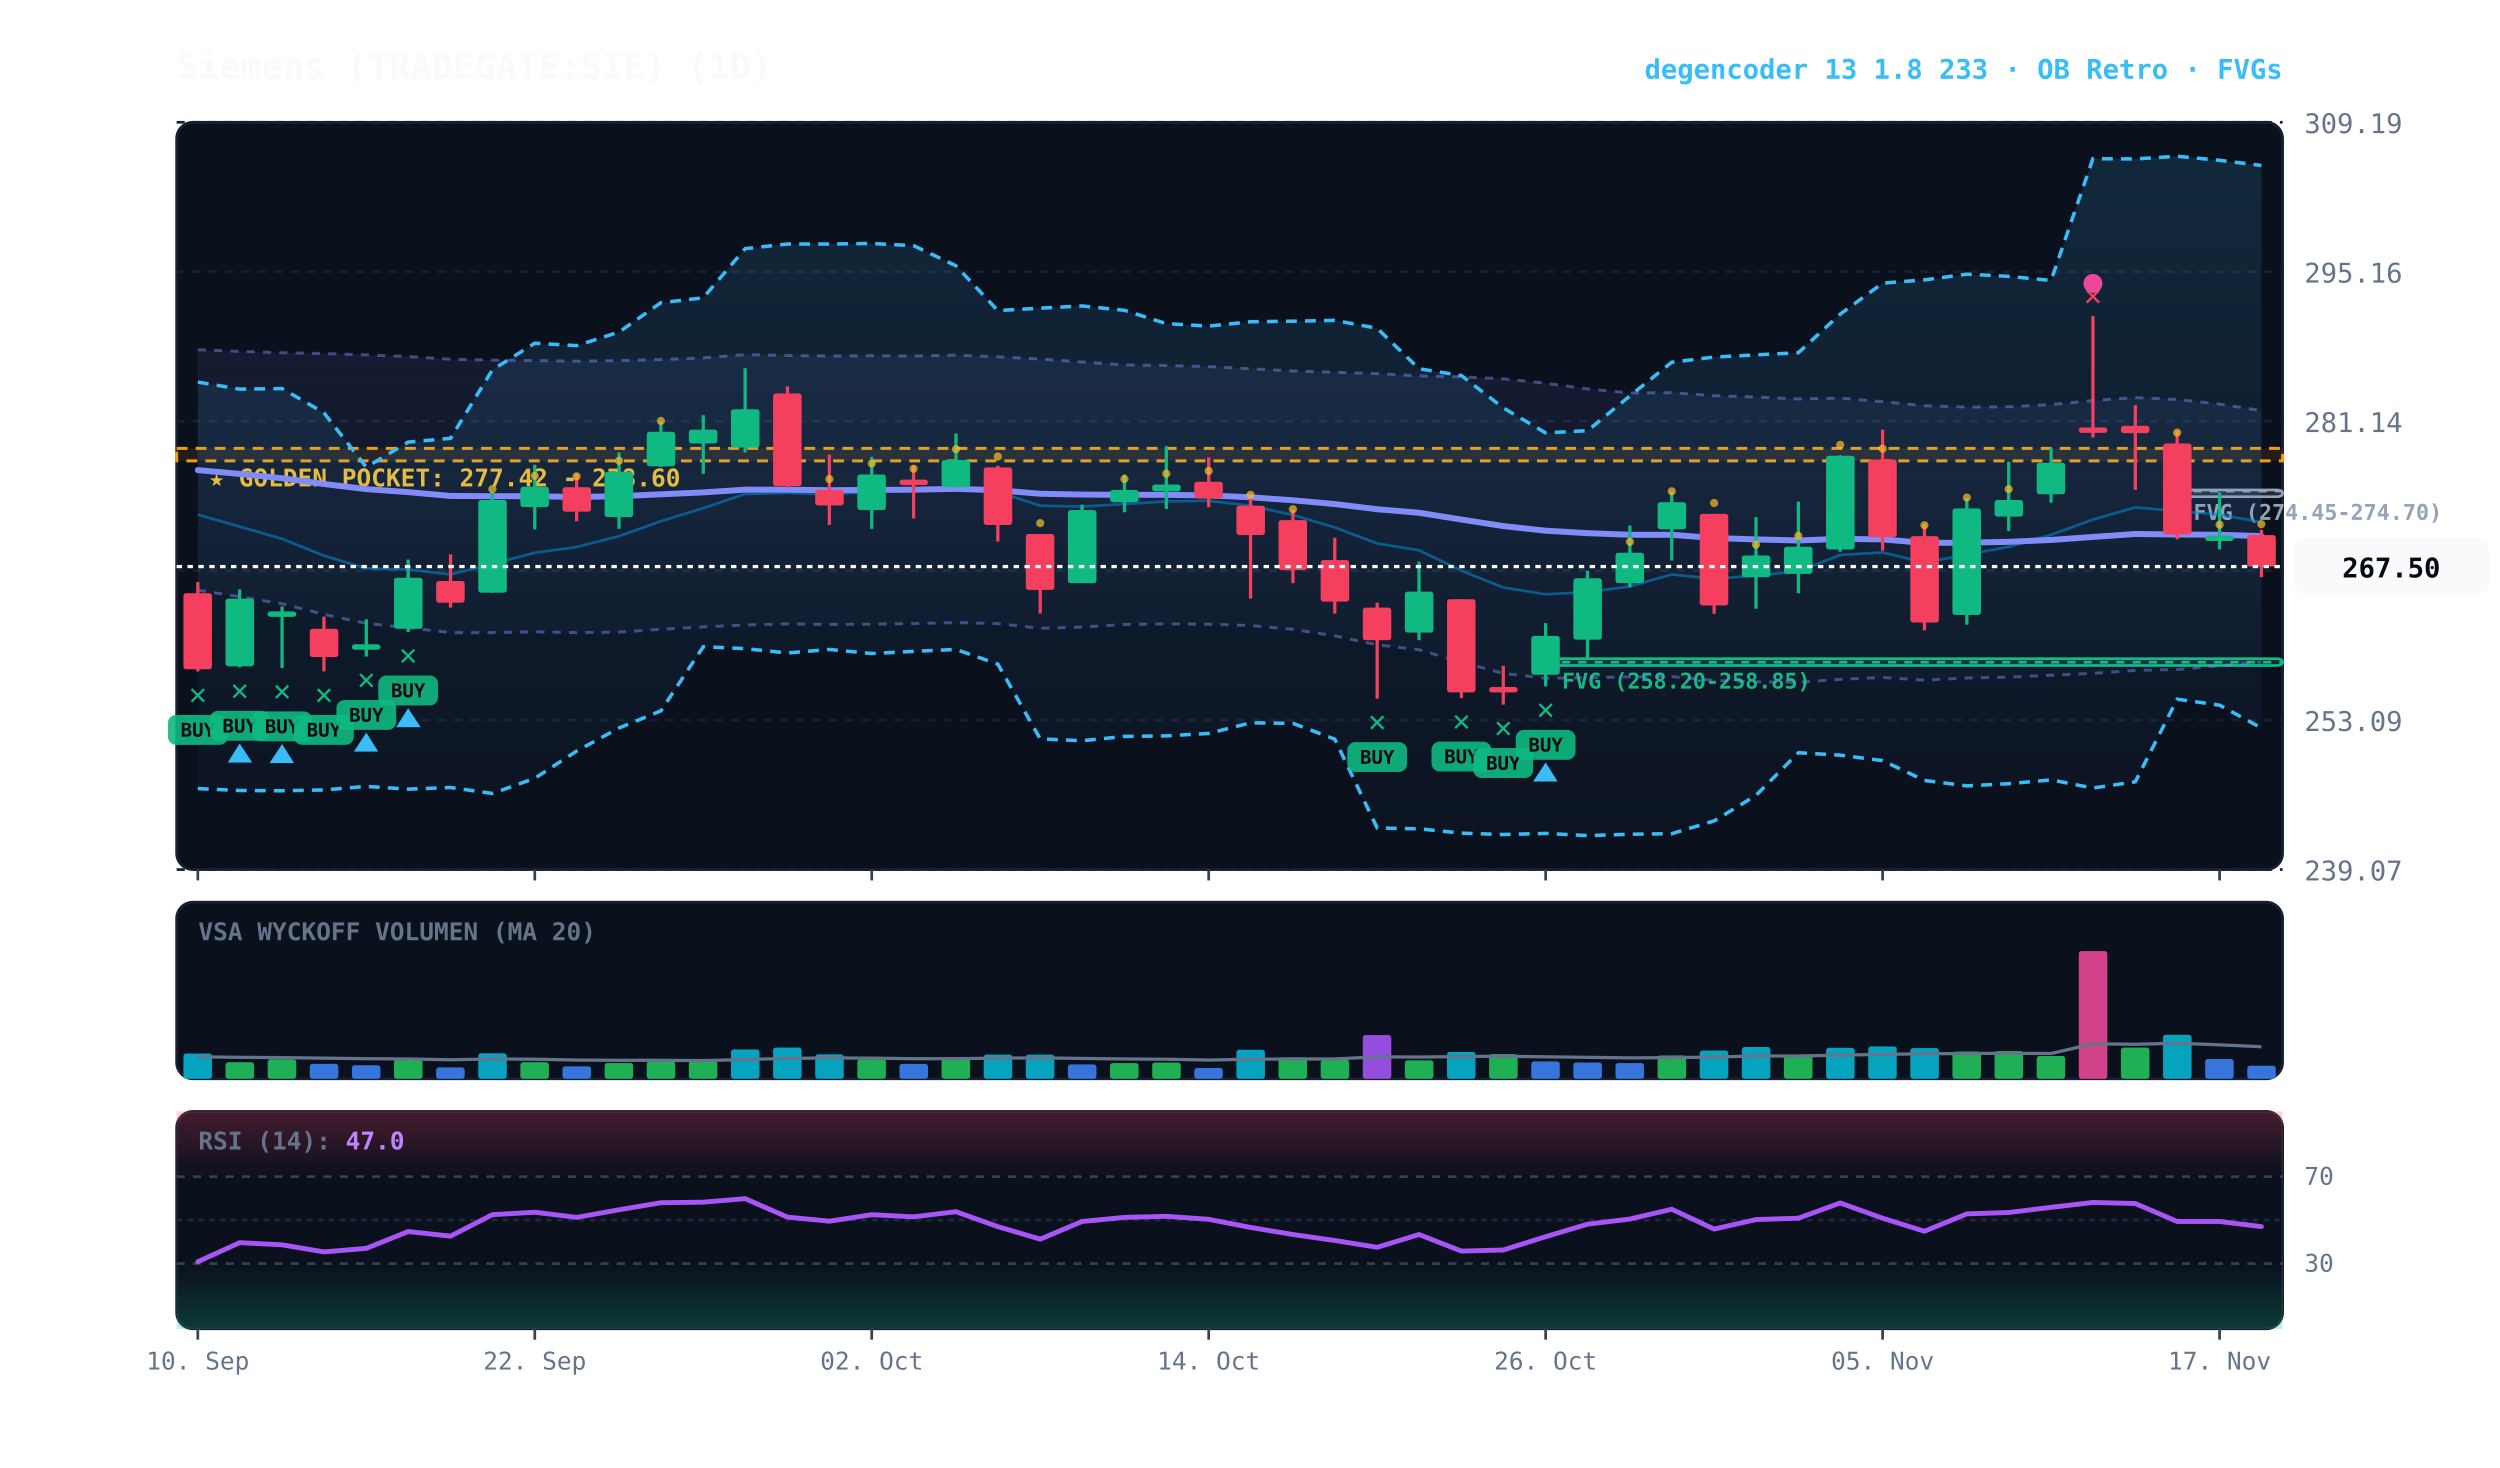
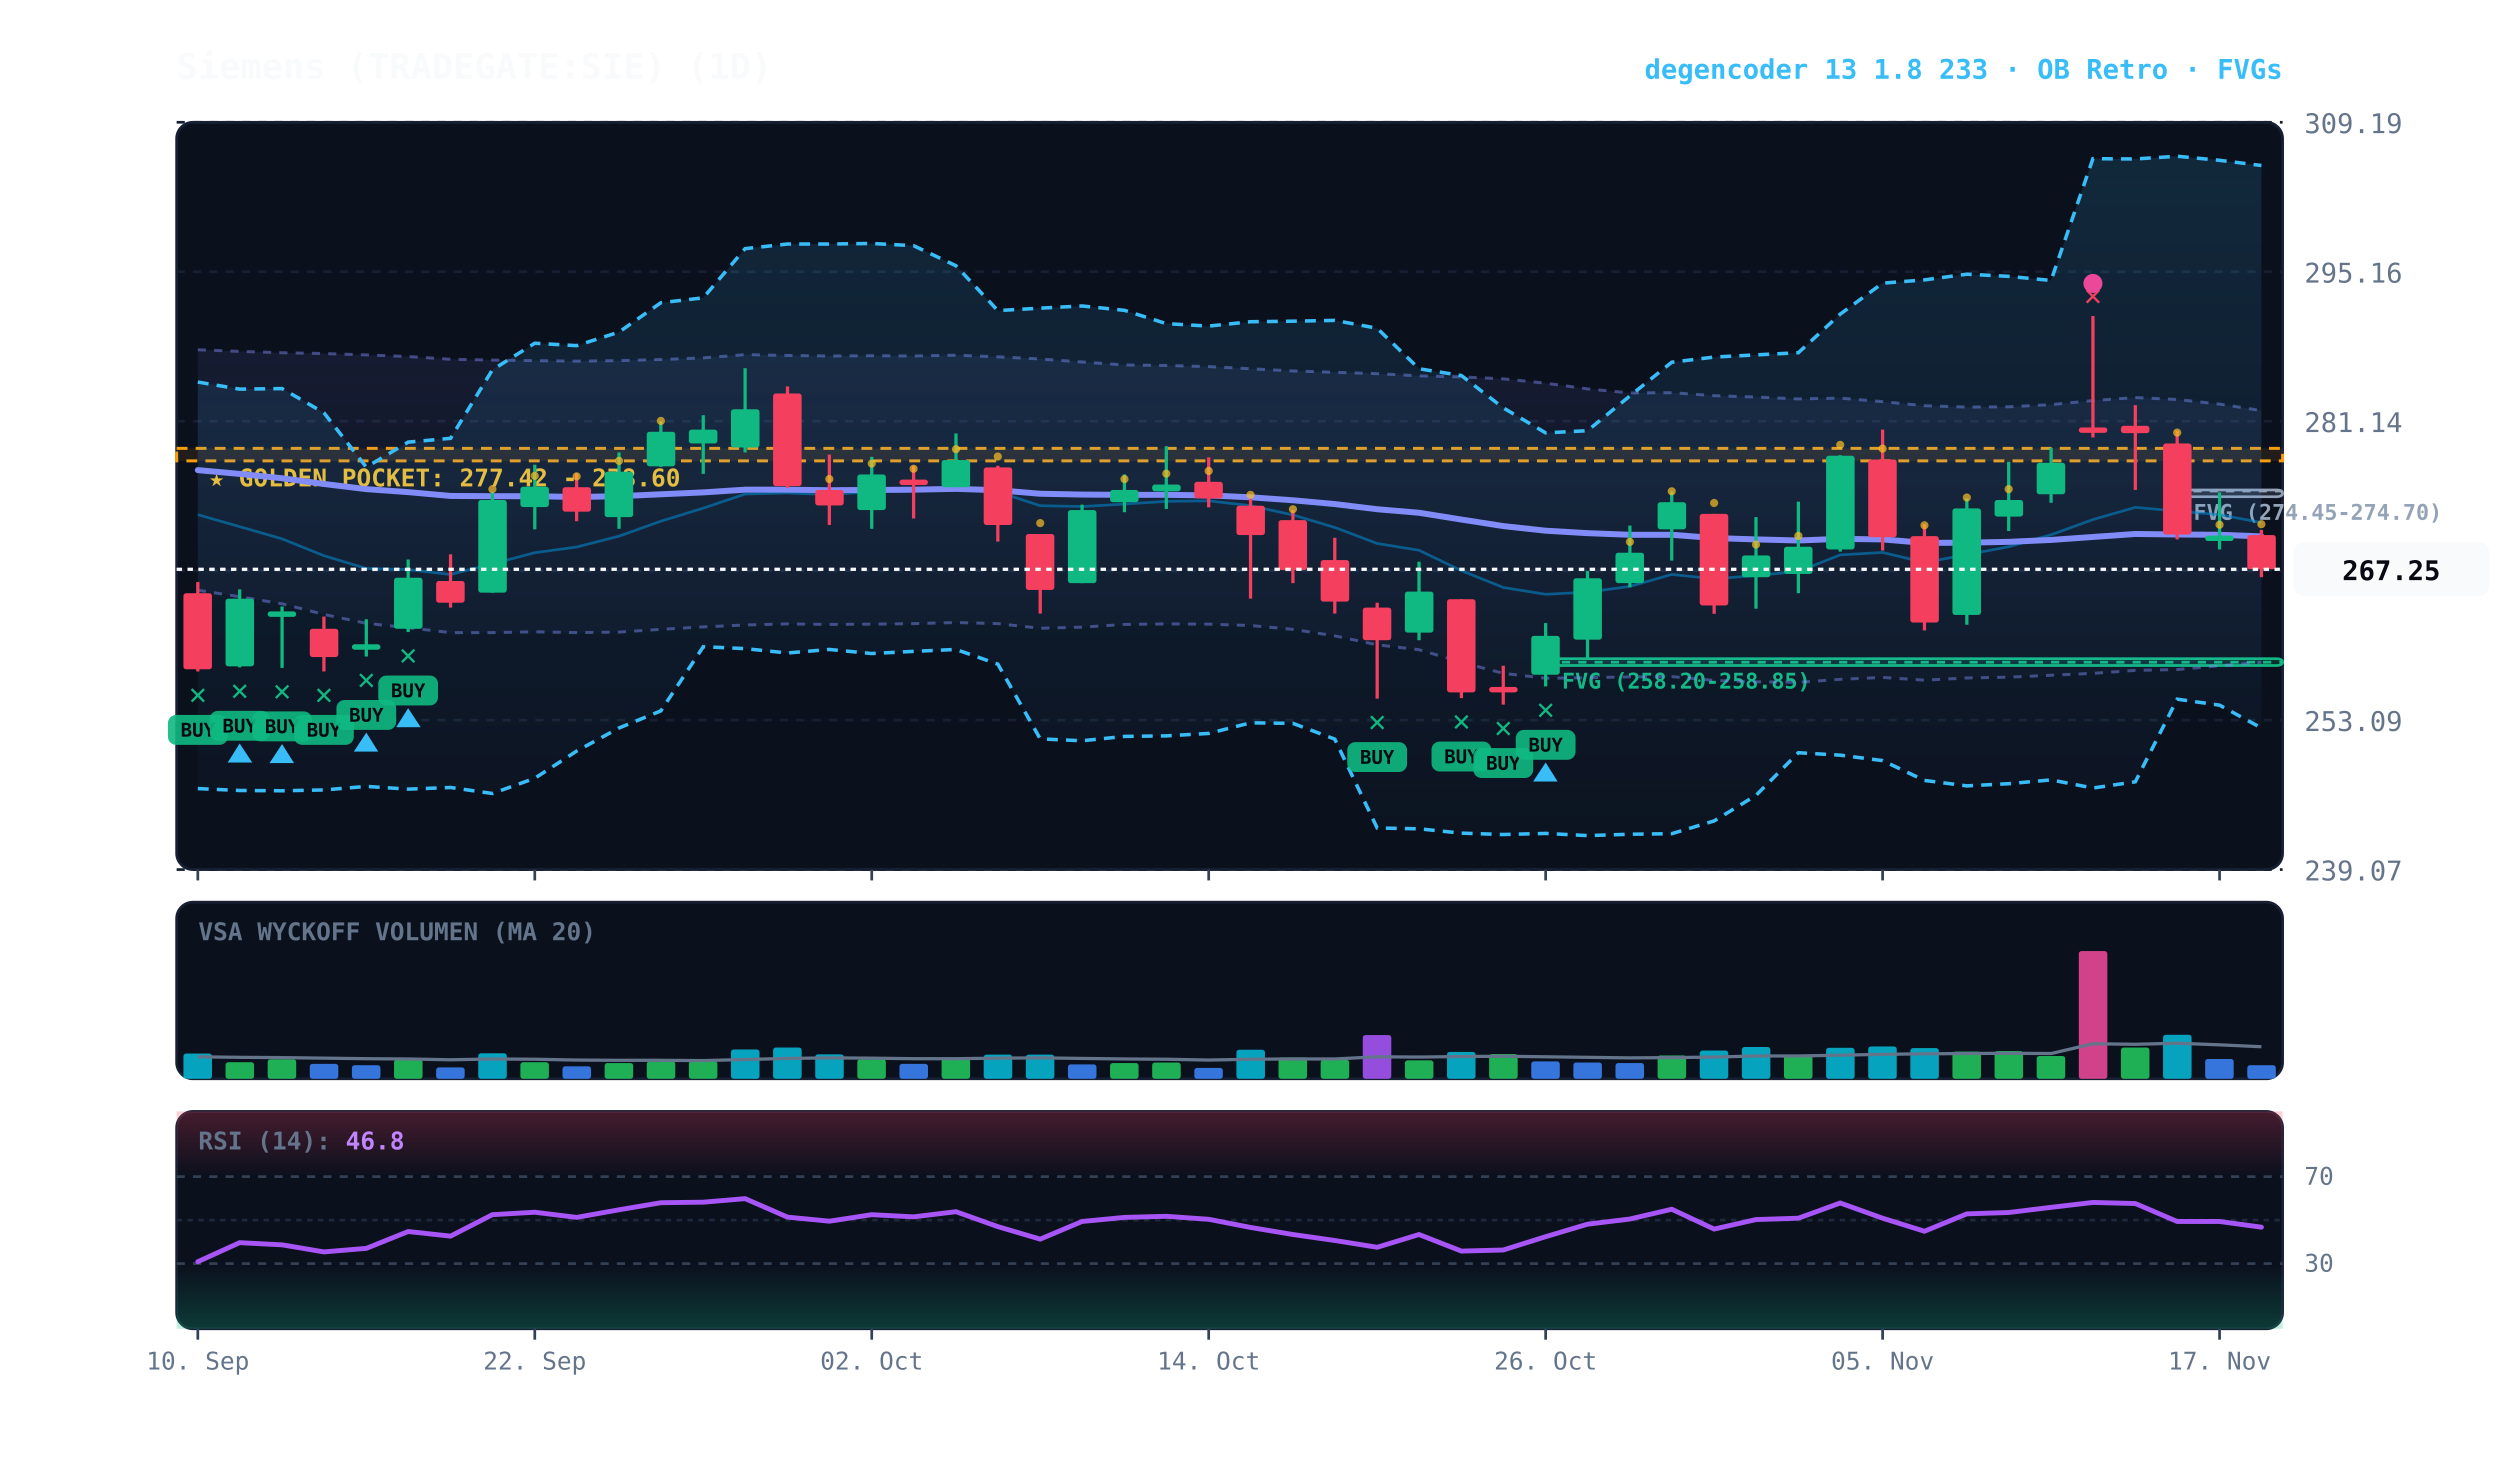
<svg xmlns="http://www.w3.org/2000/svg" viewBox="0 0 920 540" width="100%" height="100%" style="background:#070a13; font-family:'JetBrains Mono', monospace;">
  <defs>
    <linearGradient id="cloud-grad" x1="0%" y1="0%" x2="0%" y2="100%">
      <stop offset="0%" stop-color="#38bdf8" stop-opacity="0.14" />
      <stop offset="100%" stop-color="#38bdf8" stop-opacity="0.02" />
    </linearGradient>
    <linearGradient id="rfe-cloud" x1="0%" y1="0%" x2="0%" y2="100%">
      <stop offset="0%" stop-color="#818cf8" stop-opacity="0.09" />
      <stop offset="100%" stop-color="#818cf8" stop-opacity="0.02" />
    </linearGradient>
    <linearGradient id="rsi-overbought" x1="0%" y1="0%" x2="0%" y2="100%">
      <stop offset="0%" stop-color="#f43f5e" stop-opacity="0.25" />
      <stop offset="100%" stop-color="#f43f5e" stop-opacity="0.0" />
    </linearGradient>
    <linearGradient id="rsi-oversold" x1="0%" y1="0%" x2="0%" y2="100%">
      <stop offset="0%" stop-color="#10b981" stop-opacity="0.0" />
      <stop offset="100%" stop-color="#10b981" stop-opacity="0.25" />
    </linearGradient>
  </defs>
  <rect x="65" y="45" width="775" height="275" fill="#0b101d" rx="6" stroke="#172033" stroke-width="1" />
  <rect x="65" y="332" width="775" height="65" fill="#0b101d" rx="6" stroke="#172033" stroke-width="1" />
  <rect x="65" y="409" width="775" height="80" fill="#0b101d" rx="6" stroke="#172033" stroke-width="1" />
  <line x1="65" y1="320.0" x2="840" y2="320.0" stroke="#172033" stroke-dasharray="3,3" stroke-width="1" />
  <text x="848" y="324.0" fill="#64748b" font-size="10" text-anchor="start">239.07</text>
  <line x1="65" y1="265.0" x2="840" y2="265.0" stroke="#172033" stroke-dasharray="3,3" stroke-width="1" />
  <text x="848" y="269.0" fill="#64748b" font-size="10" text-anchor="start">253.09</text>
  <line x1="65" y1="210.0" x2="840" y2="210.0" stroke="#172033" stroke-dasharray="3,3" stroke-width="1" />
  <text x="848" y="214.0" fill="#64748b" font-size="10" text-anchor="start">267.12</text>
  <line x1="65" y1="155.0" x2="840" y2="155.0" stroke="#172033" stroke-dasharray="3,3" stroke-width="1" />
  <text x="848" y="159.0" fill="#64748b" font-size="10" text-anchor="start">281.14</text>
  <line x1="65" y1="100.0" x2="840" y2="100.0" stroke="#172033" stroke-dasharray="3,3" stroke-width="1" />
  <text x="848" y="104.0" fill="#64748b" font-size="10" text-anchor="start">295.16</text>
  <line x1="65" y1="45.0" x2="840" y2="45.0" stroke="#172033" stroke-dasharray="3,3" stroke-width="1" />
  <text x="848" y="49.0" fill="#64748b" font-size="10" text-anchor="start">309.19</text>
  <rect x="65" y="165.0" width="775" height="4.6" fill="rgba(245, 158, 11, 0.10)" stroke="#f59e0b" stroke-dasharray="4,3" stroke-width="1.1" />
  <text x="77" y="179.0" fill="#fbbf24" font-size="9" font-weight="bold">★ GOLDEN POCKET: 277.42 - 278.60</text>
  <rect x="801.2" y="180.3" width="38.8" height="2.5" fill="rgba(148, 163, 184, 0.18)" stroke="#94a3b8" stroke-width="1" rx="2" />
  <line x1="801.2" y1="180.7" x2="840" y2="180.7" stroke="#94a3b8" stroke-dasharray="3,3" stroke-width="1" />
  <text x="807.2" y="191.3" fill="#94a3b8" font-size="8" font-weight="bold">FVG (274.45-274.70)</text>
  <rect x="568.8" y="242.4" width="271.2" height="2.5" fill="rgba(16, 185, 129, 0.18)" stroke="#10b981" stroke-width="1" rx="2" />
  <line x1="568.8" y1="243.7" x2="840" y2="243.7" stroke="#10b981" stroke-dasharray="3,3" stroke-width="1" />
  <text x="574.8" y="253.4" fill="#10b981" font-size="8" font-weight="bold">FVG (258.20-258.85)</text>
-   <polygon points="72.8,128.7 88.2,129.3 103.8,129.8 119.2,130.1 134.8,130.6 150.2,131.2 165.8,132.2 181.2,132.5 196.8,132.7 212.2,132.9 227.8,132.7 243.2,132.3 258.8,131.7 274.2,130.5 289.8,130.8 305.2,131.0 320.8,130.9 336.2,131.0 351.8,130.7 367.2,131.3 382.8,132.1 398.2,133.2 413.8,134.3 429.2,134.5 444.8,134.9 460.2,135.7 475.8,136.5 491.2,137.0 506.8,137.5 522.2,138.3 537.8,138.7 553.2,139.4 568.8,141.0 584.2,143.1 599.8,144.6 615.2,144.5 630.8,145.6 646.2,146.1 661.8,146.8 677.2,146.5 692.8,147.8 708.2,149.3 723.8,149.8 739.2,149.7 754.8,148.9 770.2,147.4 785.8,146.3 801.2,147.0 816.8,148.7 832.2,151.1 832.2,243.6 816.8,245.0 801.2,246.4 785.8,246.7 770.2,247.8 754.8,248.5 739.2,249.2 723.8,249.5 708.2,250.3 692.8,249.3 677.2,250.0 661.8,251.1 646.2,250.9 630.8,250.4 615.2,249.0 599.8,249.1 584.2,249.4 568.8,249.6 553.2,247.8 537.8,243.7 522.2,239.1 506.8,237.3 491.2,234.0 475.8,231.6 460.2,230.2 444.8,229.7 429.2,229.6 413.8,229.8 398.2,230.8 382.8,231.2 367.2,229.5 351.8,229.1 336.2,229.5 320.8,229.7 305.2,229.8 289.8,229.6 274.2,230.0 258.8,230.7 243.2,231.6 227.8,232.6 212.2,232.8 196.8,232.5 181.2,232.8 165.8,232.8 150.2,231.0 134.8,229.4 119.2,226.1 103.8,222.2 88.2,219.6 72.8,217.2" fill="url(#rfe-cloud)" />
+   <polygon points="72.8,128.7 88.2,129.3 103.8,129.8 119.2,130.1 134.8,130.6 150.2,131.2 165.8,132.2 181.2,132.5 196.8,132.7 212.2,132.9 227.8,132.7 243.2,132.3 258.8,131.7 274.2,130.5 289.8,130.8 305.2,131.0 320.8,130.9 336.2,131.0 351.8,130.7 367.2,131.3 382.8,132.1 398.2,133.2 413.8,134.3 429.2,134.5 444.8,134.9 460.2,135.7 475.8,136.5 491.2,137.0 506.8,137.5 522.2,138.3 537.8,138.7 553.2,139.4 568.8,141.0 584.2,143.1 599.8,144.6 615.2,144.5 630.8,145.6 646.2,146.1 661.8,146.8 677.2,146.5 692.8,147.8 708.2,149.3 723.8,149.8 739.2,149.7 754.8,148.9 770.2,147.4 785.8,146.3 801.2,147.0 816.8,148.7 832.2,151.1 832.2,243.7 816.8,245.0 801.2,246.4 785.8,246.7 770.2,247.8 754.8,248.5 739.2,249.2 723.8,249.5 708.2,250.3 692.8,249.3 677.2,250.0 661.8,251.1 646.2,250.9 630.8,250.4 615.2,249.0 599.8,249.1 584.2,249.4 568.8,249.6 553.2,247.8 537.8,243.7 522.2,239.1 506.8,237.3 491.2,234.0 475.8,231.6 460.2,230.2 444.8,229.7 429.2,229.6 413.8,229.8 398.2,230.8 382.8,231.2 367.2,229.5 351.8,229.1 336.2,229.5 320.8,229.7 305.2,229.8 289.8,229.6 274.2,230.0 258.8,230.7 243.2,231.6 227.8,232.6 212.2,232.8 196.8,232.5 181.2,232.8 165.8,232.8 150.2,231.0 134.8,229.4 119.2,226.1 103.8,222.2 88.2,219.6 72.8,217.2" fill="url(#rfe-cloud)" />
  <polyline points="72.8,128.7 88.2,129.3 103.8,129.8 119.2,130.1 134.8,130.6 150.2,131.2 165.8,132.2 181.2,132.5 196.8,132.7 212.2,132.9 227.8,132.7 243.2,132.3 258.8,131.7 274.2,130.5 289.8,130.8 305.2,131.0 320.8,130.9 336.2,131.0 351.8,130.7 367.2,131.3 382.8,132.1 398.2,133.2 413.8,134.3 429.2,134.5 444.8,134.9 460.2,135.7 475.8,136.5 491.2,137.0 506.8,137.5 522.2,138.3 537.8,138.7 553.2,139.4 568.8,141.0 584.2,143.1 599.8,144.6 615.2,144.5 630.8,145.6 646.2,146.1 661.8,146.8 677.2,146.5 692.8,147.8 708.2,149.3 723.8,149.8 739.2,149.7 754.8,148.9 770.2,147.4 785.8,146.3 801.2,147.0 816.8,148.7 832.2,151.1" fill="none" stroke="#818cf8" stroke-width="1.1" stroke-opacity="0.45" stroke-dasharray="3,3" />
-   <polyline points="72.8,217.2 88.2,219.6 103.8,222.2 119.2,226.1 134.8,229.4 150.2,231.0 165.8,232.8 181.2,232.8 196.8,232.5 212.2,232.8 227.8,232.6 243.2,231.6 258.8,230.7 274.2,230.0 289.8,229.6 305.2,229.8 320.8,229.7 336.2,229.5 351.8,229.1 367.2,229.5 382.8,231.2 398.2,230.8 413.8,229.8 429.2,229.6 444.8,229.7 460.2,230.2 475.8,231.6 491.2,234.0 506.8,237.3 522.2,239.1 537.8,243.7 553.2,247.8 568.8,249.6 584.2,249.4 599.8,249.1 615.2,249.0 630.8,250.4 646.2,250.9 661.8,251.1 677.2,250.0 692.8,249.3 708.2,250.3 723.8,249.5 739.2,249.2 754.8,248.5 770.2,247.8 785.8,246.7 801.2,246.4 816.8,245.0 832.2,243.6" fill="none" stroke="#818cf8" stroke-width="1.1" stroke-opacity="0.45" stroke-dasharray="3,3" />
+   <polyline points="72.8,217.2 88.2,219.6 103.8,222.2 119.2,226.1 134.8,229.4 150.2,231.0 165.8,232.8 181.2,232.8 196.8,232.5 212.2,232.8 227.8,232.6 243.2,231.6 258.8,230.7 274.2,230.0 289.8,229.6 305.2,229.8 320.8,229.7 336.2,229.5 351.8,229.1 367.2,229.5 382.8,231.2 398.2,230.8 413.8,229.8 429.2,229.6 444.8,229.7 460.2,230.2 475.8,231.6 491.2,234.0 506.8,237.3 522.2,239.1 537.8,243.7 553.2,247.8 568.8,249.6 584.2,249.4 599.8,249.1 615.2,249.0 630.8,250.4 646.2,250.9 661.8,251.1 677.2,250.0 692.8,249.3 708.2,250.3 723.8,249.5 739.2,249.2 754.8,248.5 770.2,247.8 785.8,246.7 801.2,246.4 816.8,245.0 832.2,243.7" fill="none" stroke="#818cf8" stroke-width="1.1" stroke-opacity="0.45" stroke-dasharray="3,3" />
  <polygon points="72.8,140.6 88.2,143.2 103.8,143.0 119.2,151.9 134.8,171.9 150.2,162.7 165.8,161.3 181.2,136.1 196.8,126.3 212.2,127.2 227.8,122.2 243.2,111.4 258.8,109.6 274.2,91.5 289.8,89.8 305.2,89.8 320.8,89.6 336.2,90.4 351.8,97.8 367.2,114.3 382.8,113.4 398.2,112.6 413.8,114.2 429.2,119.1 444.8,120.0 460.2,118.4 475.8,118.2 491.2,117.9 506.8,120.8 522.2,135.7 537.8,138.2 553.2,150.1 568.8,159.3 584.2,158.5 599.8,145.7 615.2,133.3 630.8,131.4 646.2,130.6 661.8,129.8 677.2,115.6 692.8,104.2 708.2,103.0 723.8,100.9 739.2,101.7 754.8,103.2 770.2,58.4 785.8,58.5 801.2,57.5 816.8,59.0 832.2,60.9 832.2,267.9 816.8,259.5 801.2,257.3 785.8,287.7 770.2,290.0 754.8,287.0 739.2,288.4 723.8,289.2 708.2,287.2 692.8,279.9 677.2,277.9 661.8,277.0 646.2,292.7 630.8,302.1 615.2,306.8 599.8,307.0 584.2,307.5 568.8,306.7 553.2,307.1 537.8,306.6 522.2,305.0 506.8,304.7 491.2,272.0 475.8,266.2 460.2,266.0 444.8,269.9 429.2,270.8 413.8,271.0 398.2,272.6 382.8,271.9 367.2,244.4 351.8,239.0 336.2,239.7 320.8,240.5 305.2,239.0 289.8,240.3 274.2,238.7 258.8,238.0 243.2,261.6 227.8,267.9 212.2,276.4 196.8,286.4 181.2,292.0 165.8,289.8 150.2,290.4 134.8,289.4 119.2,290.7 103.8,291.0 88.2,290.9 72.8,290.2" fill="url(#cloud-grad)" />
  <polyline points="72.8,140.6 88.2,143.2 103.8,143.0 119.2,151.9 134.8,171.9 150.2,162.7 165.8,161.3 181.2,136.1 196.8,126.3 212.2,127.2 227.8,122.2 243.2,111.4 258.8,109.6 274.2,91.5 289.8,89.8 305.2,89.8 320.8,89.6 336.2,90.4 351.8,97.8 367.2,114.3 382.8,113.4 398.2,112.6 413.8,114.2 429.2,119.1 444.8,120.0 460.2,118.4 475.8,118.2 491.2,117.9 506.8,120.8 522.2,135.7 537.8,138.2 553.2,150.1 568.8,159.3 584.2,158.5 599.8,145.7 615.2,133.3 630.8,131.4 646.2,130.6 661.8,129.8 677.2,115.6 692.8,104.2 708.2,103.0 723.8,100.9 739.2,101.7 754.8,103.2 770.2,58.4 785.8,58.5 801.2,57.5 816.8,59.0 832.2,60.9" fill="none" stroke="#38bdf8" stroke-width="1.3" stroke-dasharray="4,3" />
  <polyline points="72.8,290.2 88.2,290.9 103.8,291.0 119.2,290.7 134.8,289.4 150.2,290.4 165.8,289.8 181.2,292.0 196.8,286.4 212.2,276.4 227.8,267.9 243.2,261.6 258.8,238.0 274.2,238.7 289.8,240.3 305.2,239.0 320.8,240.5 336.2,239.7 351.8,239.0 367.2,244.4 382.8,271.9 398.2,272.6 413.8,271.0 429.2,270.8 444.8,269.9 460.2,266.0 475.8,266.2 491.2,272.0 506.8,304.7 522.2,305.0 537.8,306.6 553.2,307.1 568.8,306.7 584.2,307.5 599.8,307.0 615.2,306.8 630.8,302.1 646.2,292.7 661.8,277.0 677.2,277.9 692.8,279.9 708.2,287.2 723.8,289.2 739.2,288.4 754.8,287.0 770.2,290.0 785.8,287.7 801.2,257.3 816.8,259.5 832.2,267.9" fill="none" stroke="#38bdf8" stroke-width="1.3" stroke-dasharray="4,3" />
-   <polyline points="72.8,189.4 88.2,193.8 103.8,198.3 119.2,204.5 134.8,209.2 150.2,209.6 165.8,211.4 181.2,207.5 196.8,203.4 212.2,201.3 227.8,197.3 243.2,191.8 258.8,187.0 274.2,181.8 289.8,181.4 305.2,182.0 320.8,181.0 336.2,180.6 351.8,179.0 367.2,181.0 382.8,186.1 398.2,186.4 413.8,185.5 429.2,184.5 444.8,184.3 460.2,186.1 475.8,189.5 491.2,194.1 506.8,200.0 522.2,202.5 537.8,210.0 553.2,216.2 568.8,218.7 584.2,217.9 599.8,215.8 615.2,211.4 630.8,213.0 646.2,211.8 661.8,210.3 677.2,204.2 692.8,203.3 708.2,207.0 723.8,204.1 739.2,201.2 754.8,196.8 770.2,191.2 785.8,186.7 801.2,188.1 816.8,189.4 832.2,192.1" fill="none" stroke="#0284c7" stroke-width="1.0" stroke-opacity="0.6" />
-   <polyline points="72.8,173.0 88.2,174.4 103.8,176.0 119.2,178.1 134.8,180.0 150.2,181.1 165.8,182.5 181.2,182.6 196.8,182.6 212.2,182.9 227.8,182.6 243.2,181.9 258.8,181.2 274.2,180.2 289.8,180.2 305.2,180.4 320.8,180.3 336.2,180.2 351.8,179.9 367.2,180.4 382.8,181.7 398.2,182.0 413.8,182.1 429.2,182.1 444.8,182.3 460.2,183.0 475.8,184.1 491.2,185.5 506.8,187.4 522.2,188.7 537.8,191.2 553.2,193.6 568.8,195.3 584.2,196.2 599.8,196.8 615.2,196.8 630.8,198.0 646.2,198.5 661.8,198.9 677.2,198.3 692.8,198.5 708.2,199.8 723.8,199.7 739.2,199.4 754.8,198.7 770.2,197.6 785.8,196.5 801.2,196.7 816.8,196.8 832.2,197.3" fill="none" stroke="#818cf8" stroke-width="2.2" stroke-linecap="round" />
+   <polyline points="72.8,189.4 88.2,193.8 103.8,198.3 119.2,204.5 134.8,209.2 150.2,209.6 165.8,211.4 181.2,207.5 196.8,203.4 212.2,201.3 227.8,197.3 243.2,191.8 258.8,187.0 274.2,181.8 289.8,181.4 305.2,182.0 320.8,181.0 336.2,180.6 351.8,179.0 367.2,181.0 382.8,186.1 398.2,186.4 413.8,185.5 429.2,184.5 444.8,184.3 460.2,186.1 475.8,189.5 491.2,194.1 506.8,200.0 522.2,202.5 537.8,210.0 553.2,216.2 568.8,218.7 584.2,217.9 599.8,215.8 615.2,211.4 630.8,213.0 646.2,211.8 661.8,210.3 677.2,204.2 692.8,203.3 708.2,207.0 723.8,204.1 739.2,201.2 754.8,196.8 770.2,191.2 785.8,186.7 801.2,188.1 816.8,189.4 832.2,192.3" fill="none" stroke="#0284c7" stroke-width="1.0" stroke-opacity="0.6" />
+   <polyline points="72.8,173.0 88.2,174.4 103.8,176.0 119.2,178.1 134.8,180.0 150.2,181.1 165.8,182.5 181.2,182.6 196.8,182.6 212.2,182.9 227.8,182.6 243.2,181.9 258.8,181.2 274.2,180.2 289.8,180.2 305.2,180.4 320.8,180.3 336.2,180.2 351.8,179.9 367.2,180.4 382.8,181.7 398.2,182.0 413.8,182.1 429.2,182.1 444.8,182.3 460.2,183.0 475.8,184.1 491.2,185.5 506.8,187.4 522.2,188.7 537.8,191.2 553.2,193.6 568.8,195.3 584.2,196.2 599.8,196.8 615.2,196.8 630.8,198.0 646.2,198.5 661.8,198.9 677.2,198.3 692.8,198.5 708.2,199.8 723.8,199.7 739.2,199.4 754.8,198.7 770.2,197.6 785.8,196.5 801.2,196.7 816.8,196.8 832.2,197.4" fill="none" stroke="#818cf8" stroke-width="2.2" stroke-linecap="round" />
  <line x1="72.8" y1="214.2" x2="72.8" y2="247.1" stroke="#f43f5e" stroke-width="1.2" />
  <rect x="67.5" y="218.3" width="10.5" height="28.0" fill="#f43f5e" rx="1" />
  <text x="72.8" y="259.1" fill="#10b981" font-size="11" font-weight="bold" text-anchor="middle">✕</text>
  <rect x="61.8" y="263.1" width="22" height="11" fill="#10b981" rx="3" opacity="0.9" />
  <text x="72.8" y="271.1" fill="#070a13" font-size="7" font-weight="bold" text-anchor="middle">BUY</text>
  <line x1="88.2" y1="216.9" x2="88.2" y2="245.6" stroke="#10b981" stroke-width="1.2" />
  <rect x="83.0" y="220.3" width="10.5" height="24.9" fill="#10b981" rx="1" />
  <text x="88.2" y="257.6" fill="#10b981" font-size="11" font-weight="bold" text-anchor="middle">✕</text>
  <rect x="77.2" y="261.6" width="22" height="11" fill="#10b981" rx="3" opacity="0.9" />
  <text x="88.2" y="269.6" fill="#070a13" font-size="7" font-weight="bold" text-anchor="middle">BUY</text>
  <polygon points="88.2,273.6 83.8,280.6 92.8,280.6" fill="#38bdf8" />
  <line x1="103.8" y1="223.2" x2="103.8" y2="245.8" stroke="#10b981" stroke-width="1.2" />
  <rect x="98.5" y="225.0" width="10.5" height="2.0" fill="#10b981" rx="1" />
  <text x="103.8" y="257.8" fill="#10b981" font-size="11" font-weight="bold" text-anchor="middle">✕</text>
  <rect x="92.8" y="261.8" width="22" height="11" fill="#10b981" rx="3" opacity="0.9" />
  <text x="103.8" y="269.8" fill="#070a13" font-size="7" font-weight="bold" text-anchor="middle">BUY</text>
  <polygon points="103.8,273.8 99.2,280.8 108.2,280.8" fill="#38bdf8" />
  <line x1="119.2" y1="226.9" x2="119.2" y2="247.1" stroke="#f43f5e" stroke-width="1.2" />
  <rect x="114.0" y="231.4" width="10.5" height="10.4" fill="#f43f5e" rx="1" />
  <text x="119.2" y="259.1" fill="#10b981" font-size="11" font-weight="bold" text-anchor="middle">✕</text>
  <rect x="108.2" y="263.1" width="22" height="11" fill="#10b981" rx="3" opacity="0.9" />
  <text x="119.2" y="271.1" fill="#070a13" font-size="7" font-weight="bold" text-anchor="middle">BUY</text>
  <line x1="134.8" y1="227.9" x2="134.8" y2="241.6" stroke="#10b981" stroke-width="1.2" />
  <rect x="129.5" y="237.1" width="10.5" height="2.0" fill="#10b981" rx="1" />
  <text x="134.8" y="253.6" fill="#10b981" font-size="11" font-weight="bold" text-anchor="middle">✕</text>
  <rect x="123.8" y="257.6" width="22" height="11" fill="#10b981" rx="3" opacity="0.9" />
  <text x="134.8" y="265.6" fill="#070a13" font-size="7" font-weight="bold" text-anchor="middle">BUY</text>
  <polygon points="134.8,269.6 130.2,276.6 139.2,276.6" fill="#38bdf8" />
  <line x1="150.2" y1="205.9" x2="150.2" y2="232.6" stroke="#10b981" stroke-width="1.2" />
  <rect x="145.0" y="212.6" width="10.5" height="18.8" fill="#10b981" rx="1" />
  <text x="150.2" y="244.6" fill="#10b981" font-size="11" font-weight="bold" text-anchor="middle">✕</text>
  <rect x="139.2" y="248.6" width="22" height="11" fill="#10b981" rx="3" opacity="0.9" />
  <text x="150.2" y="256.6" fill="#070a13" font-size="7" font-weight="bold" text-anchor="middle">BUY</text>
  <polygon points="150.2,260.6 145.8,267.6 154.8,267.6" fill="#38bdf8" />
  <line x1="165.8" y1="204.0" x2="165.8" y2="223.6" stroke="#f43f5e" stroke-width="1.2" />
  <rect x="160.5" y="213.8" width="10.5" height="8.0" fill="#f43f5e" rx="1" />
  <line x1="181.2" y1="181.0" x2="181.2" y2="218.1" stroke="#10b981" stroke-width="1.2" />
  <rect x="176.0" y="184.0" width="10.5" height="34.1" fill="#10b981" rx="1" />
  <circle cx="181.2" cy="180.0" r="1.5" fill="#fbbf24" opacity="0.7" />
  <line x1="196.8" y1="171.0" x2="196.8" y2="194.8" stroke="#10b981" stroke-width="1.2" />
  <rect x="191.5" y="179.1" width="10.5" height="7.5" fill="#10b981" rx="1" />
  <circle cx="196.8" cy="175.1" r="1.5" fill="#fbbf24" opacity="0.7" />
  <line x1="212.2" y1="174.2" x2="212.2" y2="191.8" stroke="#f43f5e" stroke-width="1.2" />
  <rect x="207.0" y="179.3" width="10.5" height="9.0" fill="#f43f5e" rx="1" />
  <circle cx="212.2" cy="175.3" r="1.5" fill="#fbbf24" opacity="0.7" />
  <line x1="227.8" y1="166.5" x2="227.8" y2="194.6" stroke="#10b981" stroke-width="1.2" />
  <rect x="222.5" y="173.6" width="10.5" height="16.7" fill="#10b981" rx="1" />
  <circle cx="227.8" cy="169.6" r="1.5" fill="#fbbf24" opacity="0.7" />
  <line x1="243.2" y1="155.0" x2="243.2" y2="171.8" stroke="#10b981" stroke-width="1.2" />
  <rect x="238.0" y="158.9" width="10.5" height="12.7" fill="#10b981" rx="1" />
  <circle cx="243.2" cy="154.9" r="1.5" fill="#fbbf24" opacity="0.7" />
  <line x1="258.8" y1="152.8" x2="258.8" y2="174.4" stroke="#10b981" stroke-width="1.2" />
  <rect x="253.5" y="158.1" width="10.5" height="5.1" fill="#10b981" rx="1" />
  <line x1="274.2" y1="135.5" x2="274.2" y2="166.5" stroke="#10b981" stroke-width="1.2" />
  <rect x="269.0" y="150.6" width="10.5" height="14.1" fill="#10b981" rx="1" />
  <line x1="289.8" y1="142.2" x2="289.8" y2="179.5" stroke="#f43f5e" stroke-width="1.2" />
  <rect x="284.5" y="144.8" width="10.5" height="34.1" fill="#f43f5e" rx="1" />
  <line x1="305.2" y1="167.3" x2="305.2" y2="193.2" stroke="#f43f5e" stroke-width="1.2" />
  <rect x="300.0" y="180.3" width="10.5" height="5.7" fill="#f43f5e" rx="1" />
  <circle cx="305.2" cy="176.3" r="1.5" fill="#fbbf24" opacity="0.7" />
  <line x1="320.8" y1="168.1" x2="320.8" y2="194.6" stroke="#10b981" stroke-width="1.2" />
  <rect x="315.5" y="174.6" width="10.5" height="13.1" fill="#10b981" rx="1" />
  <circle cx="320.8" cy="170.6" r="1.5" fill="#fbbf24" opacity="0.7" />
  <line x1="336.2" y1="171.4" x2="336.2" y2="190.8" stroke="#f43f5e" stroke-width="1.2" />
  <rect x="331.0" y="176.5" width="10.5" height="2.0" fill="#f43f5e" rx="1" />
  <circle cx="336.2" cy="172.5" r="1.5" fill="#fbbf24" opacity="0.7" />
  <line x1="351.8" y1="159.5" x2="351.8" y2="179.3" stroke="#10b981" stroke-width="1.2" />
  <rect x="346.5" y="169.3" width="10.5" height="10.0" fill="#10b981" rx="1" />
  <circle cx="351.8" cy="165.3" r="1.5" fill="#fbbf24" opacity="0.7" />
  <line x1="367.2" y1="171.4" x2="367.2" y2="199.3" stroke="#f43f5e" stroke-width="1.2" />
  <rect x="362.0" y="172.0" width="10.5" height="21.2" fill="#f43f5e" rx="1" />
  <circle cx="367.2" cy="168.0" r="1.5" fill="#fbbf24" opacity="0.7" />
  <line x1="382.8" y1="196.5" x2="382.8" y2="225.8" stroke="#f43f5e" stroke-width="1.2" />
  <rect x="377.5" y="196.5" width="10.5" height="20.6" fill="#f43f5e" rx="1" />
  <circle cx="382.8" cy="192.5" r="1.5" fill="#fbbf24" opacity="0.7" />
  <line x1="398.2" y1="185.7" x2="398.2" y2="214.6" stroke="#10b981" stroke-width="1.2" />
  <rect x="393.0" y="187.7" width="10.5" height="26.9" fill="#10b981" rx="1" />
  <line x1="413.8" y1="174.6" x2="413.8" y2="188.5" stroke="#10b981" stroke-width="1.2" />
  <rect x="408.5" y="180.3" width="10.5" height="4.5" fill="#10b981" rx="1" />
  <circle cx="413.8" cy="176.3" r="1.5" fill="#fbbf24" opacity="0.7" />
  <line x1="429.2" y1="164.2" x2="429.2" y2="187.3" stroke="#10b981" stroke-width="1.2" />
  <rect x="424.0" y="178.3" width="10.5" height="2.5" fill="#10b981" rx="1" />
  <circle cx="429.2" cy="174.3" r="1.5" fill="#fbbf24" opacity="0.7" />
  <line x1="444.8" y1="168.3" x2="444.8" y2="186.7" stroke="#f43f5e" stroke-width="1.2" />
  <rect x="439.5" y="177.3" width="10.5" height="6.1" fill="#f43f5e" rx="1" />
  <circle cx="444.8" cy="173.3" r="1.5" fill="#fbbf24" opacity="0.7" />
  <line x1="460.2" y1="183.6" x2="460.2" y2="220.3" stroke="#f43f5e" stroke-width="1.2" />
  <rect x="455.0" y="186.1" width="10.5" height="10.8" fill="#f43f5e" rx="1" />
  <circle cx="460.2" cy="182.1" r="1.5" fill="#fbbf24" opacity="0.7" />
  <line x1="475.8" y1="187.7" x2="475.8" y2="214.6" stroke="#f43f5e" stroke-width="1.2" />
  <rect x="470.5" y="191.4" width="10.5" height="18.4" fill="#f43f5e" rx="1" />
  <circle cx="475.8" cy="187.4" r="1.5" fill="#fbbf24" opacity="0.7" />
  <line x1="491.2" y1="197.9" x2="491.2" y2="225.8" stroke="#f43f5e" stroke-width="1.2" />
  <rect x="486.0" y="206.1" width="10.5" height="15.3" fill="#f43f5e" rx="1" />
  <line x1="506.8" y1="221.8" x2="506.8" y2="257.1" stroke="#f43f5e" stroke-width="1.2" />
  <rect x="501.5" y="223.6" width="10.5" height="12.0" fill="#f43f5e" rx="1" />
  <text x="506.8" y="269.1" fill="#10b981" font-size="11" font-weight="bold" text-anchor="middle">✕</text>
  <rect x="495.8" y="273.1" width="22" height="11" fill="#10b981" rx="3" opacity="0.9" />
  <text x="506.8" y="281.1" fill="#070a13" font-size="7" font-weight="bold" text-anchor="middle">BUY</text>
  <line x1="522.2" y1="206.7" x2="522.2" y2="235.6" stroke="#10b981" stroke-width="1.2" />
  <rect x="517.0" y="217.7" width="10.5" height="15.1" fill="#10b981" rx="1" />
  <line x1="537.8" y1="220.5" x2="537.8" y2="256.9" stroke="#f43f5e" stroke-width="1.2" />
  <rect x="532.5" y="220.5" width="10.5" height="34.3" fill="#f43f5e" rx="1" />
  <text x="537.8" y="268.9" fill="#10b981" font-size="11" font-weight="bold" text-anchor="middle">✕</text>
  <rect x="526.8" y="272.9" width="22" height="11" fill="#10b981" rx="3" opacity="0.9" />
  <text x="537.8" y="280.9" fill="#070a13" font-size="7" font-weight="bold" text-anchor="middle">BUY</text>
  <line x1="553.2" y1="245.0" x2="553.2" y2="259.3" stroke="#f43f5e" stroke-width="1.2" />
  <rect x="548.0" y="252.8" width="10.5" height="2.0" fill="#f43f5e" rx="1" />
  <text x="553.2" y="271.3" fill="#10b981" font-size="11" font-weight="bold" text-anchor="middle">✕</text>
  <rect x="542.2" y="275.3" width="22" height="11" fill="#10b981" rx="3" opacity="0.9" />
  <text x="553.2" y="283.3" fill="#070a13" font-size="7" font-weight="bold" text-anchor="middle">BUY</text>
  <line x1="568.8" y1="229.3" x2="568.8" y2="252.6" stroke="#10b981" stroke-width="1.2" />
  <rect x="563.5" y="234.0" width="10.5" height="14.3" fill="#10b981" rx="1" />
  <text x="568.8" y="264.6" fill="#10b981" font-size="11" font-weight="bold" text-anchor="middle">✕</text>
  <rect x="557.8" y="268.6" width="22" height="11" fill="#10b981" rx="3" opacity="0.9" />
  <text x="568.8" y="276.6" fill="#070a13" font-size="7" font-weight="bold" text-anchor="middle">BUY</text>
  <polygon points="568.8,280.6 564.2,287.6 573.2,287.6" fill="#38bdf8" />
  <line x1="584.2" y1="210.1" x2="584.2" y2="242.4" stroke="#10b981" stroke-width="1.2" />
  <rect x="579.0" y="212.8" width="10.5" height="22.6" fill="#10b981" rx="1" />
  <line x1="599.8" y1="193.4" x2="599.8" y2="216.1" stroke="#10b981" stroke-width="1.2" />
  <rect x="594.5" y="203.4" width="10.5" height="11.2" fill="#10b981" rx="1" />
  <circle cx="599.8" cy="199.4" r="1.5" fill="#fbbf24" opacity="0.7" />
  <line x1="615.2" y1="180.8" x2="615.2" y2="206.3" stroke="#10b981" stroke-width="1.2" />
  <rect x="610.0" y="184.8" width="10.5" height="10.0" fill="#10b981" rx="1" />
  <circle cx="615.2" cy="180.8" r="1.5" fill="#fbbf24" opacity="0.7" />
  <line x1="630.8" y1="189.1" x2="630.8" y2="225.9" stroke="#f43f5e" stroke-width="1.2" />
  <rect x="625.5" y="189.1" width="10.5" height="33.7" fill="#f43f5e" rx="1" />
  <circle cx="630.8" cy="185.1" r="1.5" fill="#fbbf24" opacity="0.7" />
  <line x1="646.2" y1="190.3" x2="646.2" y2="224.0" stroke="#10b981" stroke-width="1.2" />
  <rect x="641.0" y="204.4" width="10.5" height="8.0" fill="#10b981" rx="1" />
  <circle cx="646.2" cy="200.4" r="1.5" fill="#fbbf24" opacity="0.7" />
  <line x1="661.8" y1="184.6" x2="661.8" y2="218.3" stroke="#10b981" stroke-width="1.2" />
  <rect x="656.5" y="201.2" width="10.5" height="10.0" fill="#10b981" rx="1" />
  <circle cx="661.8" cy="197.2" r="1.5" fill="#fbbf24" opacity="0.7" />
  <line x1="677.2" y1="167.5" x2="677.2" y2="203.0" stroke="#10b981" stroke-width="1.2" />
  <rect x="672.0" y="167.7" width="10.5" height="34.5" fill="#10b981" rx="1" />
  <circle cx="677.2" cy="163.7" r="1.5" fill="#fbbf24" opacity="0.7" />
  <line x1="692.8" y1="158.1" x2="692.8" y2="202.6" stroke="#f43f5e" stroke-width="1.2" />
  <rect x="687.5" y="169.1" width="10.5" height="28.6" fill="#f43f5e" rx="1" />
  <circle cx="692.8" cy="165.1" r="1.5" fill="#fbbf24" opacity="0.7" />
  <line x1="708.2" y1="192.8" x2="708.2" y2="232.0" stroke="#f43f5e" stroke-width="1.2" />
  <rect x="703.0" y="197.3" width="10.5" height="31.8" fill="#f43f5e" rx="1" />
  <circle cx="708.2" cy="193.3" r="1.5" fill="#fbbf24" opacity="0.7" />
  <line x1="723.8" y1="183.4" x2="723.8" y2="229.9" stroke="#10b981" stroke-width="1.2" />
  <rect x="718.5" y="187.1" width="10.5" height="39.2" fill="#10b981" rx="1" />
  <circle cx="723.8" cy="183.1" r="1.5" fill="#fbbf24" opacity="0.7" />
  <line x1="739.2" y1="169.9" x2="739.2" y2="195.4" stroke="#10b981" stroke-width="1.2" />
  <rect x="734.0" y="184.0" width="10.5" height="6.1" fill="#10b981" rx="1" />
  <circle cx="739.2" cy="180.0" r="1.5" fill="#fbbf24" opacity="0.7" />
  <line x1="754.8" y1="164.8" x2="754.8" y2="185.0" stroke="#10b981" stroke-width="1.2" />
  <rect x="749.5" y="170.3" width="10.5" height="11.6" fill="#10b981" rx="1" />
  <line x1="770.2" y1="116.3" x2="770.2" y2="161.0" stroke="#f43f5e" stroke-width="1.2" />
  <rect x="765.0" y="157.3" width="10.5" height="2.0" fill="#f43f5e" rx="1" />
  <text x="770.2" y="112.3" fill="#f43f5e" font-size="11" font-weight="bold" text-anchor="middle">✕</text>
  <circle cx="770.2" cy="104.3" r="3.5" fill="#ec4899" />
  <line x1="785.8" y1="149.1" x2="785.8" y2="180.3" stroke="#f43f5e" stroke-width="1.2" />
  <rect x="780.5" y="156.7" width="10.5" height="2.7" fill="#f43f5e" rx="1" />
  <line x1="801.2" y1="158.5" x2="801.2" y2="198.5" stroke="#f43f5e" stroke-width="1.2" />
  <rect x="796.0" y="163.2" width="10.5" height="33.5" fill="#f43f5e" rx="1" />
  <circle cx="801.2" cy="159.2" r="1.5" fill="#fbbf24" opacity="0.7" />
  <line x1="816.8" y1="181.2" x2="816.8" y2="202.2" stroke="#10b981" stroke-width="1.2" />
  <rect x="811.5" y="197.1" width="10.5" height="2.0" fill="#10b981" rx="1" />
  <circle cx="816.8" cy="193.1" r="1.5" fill="#fbbf24" opacity="0.7" />
  <line x1="832.2" y1="195.0" x2="832.2" y2="212.4" stroke="#f43f5e" stroke-width="1.2" />
-   <rect x="827.0" y="196.9" width="10.5" height="11.6" fill="#f43f5e" rx="1" />
+   <rect x="827.0" y="196.9" width="10.5" height="12.6" fill="#f43f5e" rx="1" />
  <circle cx="832.2" cy="192.9" r="1.5" fill="#fbbf24" opacity="0.7" />
-   <line x1="65" y1="208.5" x2="840" y2="208.5" stroke="#f8fafc" stroke-width="1.2" stroke-dasharray="2,2" />
-   <rect x="844" y="198.5" width="72" height="20" fill="#f8fafc" rx="4" />
-   <text x="880" y="212.5" fill="#070a13" font-size="10" font-weight="bold" text-anchor="middle">267.50</text>
+   <line x1="65" y1="209.5" x2="840" y2="209.5" stroke="#f8fafc" stroke-width="1.2" stroke-dasharray="2,2" />
+   <rect x="844" y="199.5" width="72" height="20" fill="#f8fafc" rx="4" />
+   <text x="880" y="213.5" fill="#070a13" font-size="10" font-weight="bold" text-anchor="middle">267.25</text>
  <text x="73" y="346" fill="#64748b" font-size="9" font-weight="bold">VSA WYCKOFF VOLUMEN (MA 20)</text>
  <rect x="67.5" y="387.7" width="10.5" height="9.3" fill="#06b6d4" opacity="0.88" rx="1" />
  <rect x="83.0" y="390.9" width="10.5" height="6.1" fill="#22c55e" opacity="0.88" rx="1" />
  <rect x="98.5" y="389.8" width="10.5" height="7.2" fill="#22c55e" opacity="0.88" rx="1" />
  <rect x="114.0" y="391.5" width="10.5" height="5.5" fill="#3b82f6" opacity="0.88" rx="1" />
  <rect x="129.5" y="392.0" width="10.5" height="5.0" fill="#3b82f6" opacity="0.88" rx="1" />
  <rect x="145.0" y="389.9" width="10.5" height="7.1" fill="#22c55e" opacity="0.88" rx="1" />
  <rect x="160.5" y="392.8" width="10.5" height="4.2" fill="#3b82f6" opacity="0.88" rx="1" />
  <rect x="176.0" y="387.6" width="10.5" height="9.4" fill="#06b6d4" opacity="0.88" rx="1" />
  <rect x="191.5" y="390.9" width="10.5" height="6.1" fill="#22c55e" opacity="0.88" rx="1" />
  <rect x="207.0" y="392.4" width="10.5" height="4.6" fill="#3b82f6" opacity="0.88" rx="1" />
  <rect x="222.5" y="391.2" width="10.5" height="5.8" fill="#22c55e" opacity="0.88" rx="1" />
  <rect x="238.0" y="390.6" width="10.5" height="6.4" fill="#22c55e" opacity="0.88" rx="1" />
  <rect x="253.5" y="390.5" width="10.5" height="6.5" fill="#22c55e" opacity="0.88" rx="1" />
  <rect x="269.0" y="386.2" width="10.5" height="10.8" fill="#06b6d4" opacity="0.88" rx="1" />
  <rect x="284.5" y="385.5" width="10.5" height="11.5" fill="#06b6d4" opacity="0.88" rx="1" />
  <rect x="300.0" y="388.0" width="10.5" height="9.0" fill="#06b6d4" opacity="0.88" rx="1" />
  <rect x="315.5" y="389.8" width="10.5" height="7.2" fill="#22c55e" opacity="0.88" rx="1" />
  <rect x="331.0" y="391.5" width="10.5" height="5.5" fill="#3b82f6" opacity="0.88" rx="1" />
  <rect x="346.5" y="389.6" width="10.5" height="7.4" fill="#22c55e" opacity="0.88" rx="1" />
  <rect x="362.0" y="388.1" width="10.5" height="8.9" fill="#06b6d4" opacity="0.88" rx="1" />
  <rect x="377.5" y="388.1" width="10.5" height="8.9" fill="#06b6d4" opacity="0.88" rx="1" />
  <rect x="393.0" y="391.7" width="10.5" height="5.3" fill="#3b82f6" opacity="0.88" rx="1" />
  <rect x="408.5" y="391.2" width="10.5" height="5.8" fill="#22c55e" opacity="0.88" rx="1" />
  <rect x="424.0" y="391.0" width="10.5" height="6.0" fill="#22c55e" opacity="0.88" rx="1" />
  <rect x="439.5" y="393.0" width="10.5" height="4.0" fill="#3b82f6" opacity="0.88" rx="1" />
  <rect x="455.0" y="386.3" width="10.5" height="10.7" fill="#06b6d4" opacity="0.88" rx="1" />
  <rect x="470.5" y="389.2" width="10.5" height="7.8" fill="#22c55e" opacity="0.88" rx="1" />
  <rect x="486.0" y="390.0" width="10.5" height="7.0" fill="#22c55e" opacity="0.88" rx="1" />
  <rect x="501.5" y="380.9" width="10.5" height="16.1" fill="#a855f7" opacity="0.88" rx="1" />
  <rect x="517.0" y="390.2" width="10.5" height="6.8" fill="#22c55e" opacity="0.88" rx="1" />
  <rect x="532.5" y="387.1" width="10.5" height="9.9" fill="#06b6d4" opacity="0.88" rx="1" />
  <rect x="548.0" y="387.9" width="10.5" height="9.1" fill="#22c55e" opacity="0.88" rx="1" />
  <rect x="563.5" y="390.6" width="10.5" height="6.4" fill="#3b82f6" opacity="0.88" rx="1" />
  <rect x="579.0" y="391.0" width="10.5" height="6.0" fill="#3b82f6" opacity="0.88" rx="1" />
  <rect x="594.5" y="391.2" width="10.5" height="5.8" fill="#3b82f6" opacity="0.88" rx="1" />
  <rect x="610.0" y="388.4" width="10.5" height="8.6" fill="#22c55e" opacity="0.88" rx="1" />
  <rect x="625.5" y="386.6" width="10.5" height="10.4" fill="#06b6d4" opacity="0.88" rx="1" />
  <rect x="641.0" y="385.3" width="10.5" height="11.7" fill="#06b6d4" opacity="0.88" rx="1" />
  <rect x="656.5" y="388.4" width="10.5" height="8.6" fill="#22c55e" opacity="0.88" rx="1" />
  <rect x="672.0" y="385.6" width="10.5" height="11.4" fill="#06b6d4" opacity="0.88" rx="1" />
  <rect x="687.5" y="385.1" width="10.5" height="11.9" fill="#06b6d4" opacity="0.88" rx="1" />
  <rect x="703.0" y="385.7" width="10.5" height="11.3" fill="#06b6d4" opacity="0.88" rx="1" />
  <rect x="718.5" y="387.0" width="10.5" height="10.0" fill="#22c55e" opacity="0.88" rx="1" />
  <rect x="734.0" y="386.8" width="10.5" height="10.2" fill="#22c55e" opacity="0.88" rx="1" />
  <rect x="749.5" y="388.6" width="10.5" height="8.4" fill="#22c55e" opacity="0.88" rx="1" />
  <rect x="765.0" y="350.0" width="10.5" height="47.0" fill="#ec4899" opacity="0.88" rx="1" />
  <rect x="780.5" y="385.5" width="10.5" height="11.5" fill="#22c55e" opacity="0.88" rx="1" />
  <rect x="796.0" y="380.8" width="10.5" height="16.2" fill="#06b6d4" opacity="0.88" rx="1" />
  <rect x="811.5" y="389.7" width="10.5" height="7.3" fill="#3b82f6" opacity="0.88" rx="1" />
-   <rect x="827.0" y="392.2" width="10.5" height="4.8" fill="#3b82f6" opacity="0.88" rx="1" />
+   <rect x="827.0" y="392.0" width="10.5" height="5.0" fill="#3b82f6" opacity="0.88" rx="1" />
  <polyline points="72.8,388.9 88.2,389.1 103.8,389.2 119.2,389.4 134.8,389.6 150.2,389.7 165.8,390.0 181.2,389.7 196.8,389.8 212.2,390.1 227.8,390.2 243.2,390.2 258.8,390.3 274.2,389.9 289.8,389.5 305.2,389.3 320.8,389.4 336.2,389.6 351.8,389.6 367.2,389.4 382.8,389.3 398.2,389.5 413.8,389.7 429.2,389.8 444.8,390.1 460.2,389.8 475.8,389.7 491.2,389.7 506.8,388.9 522.2,389.0 537.8,388.8 553.2,388.7 568.8,388.9 584.2,389.1 599.8,389.3 615.2,389.2 630.8,389.0 646.2,388.6 661.8,388.6 677.2,388.3 692.8,388.0 708.2,387.8 723.8,387.7 739.2,387.6 754.8,387.7 770.2,384.1 785.8,384.3 801.2,383.9 816.8,384.5 832.2,385.2" fill="none" stroke="#64748b" stroke-width="1.2" />
  <rect x="65" y="409" width="775" height="24.0" fill="url(#rsi-overbought)" />
  <rect x="65" y="465.0" width="775" height="24.0" fill="url(#rsi-oversold)" />
  <line x1="65" y1="433.0" x2="840" y2="433.0" stroke="#334155" stroke-dasharray="3,3" stroke-width="1" />
  <text x="848" y="436.0" fill="#64748b" font-size="9">70</text>
  <line x1="65" y1="449.0" x2="840" y2="449.0" stroke="#1e293b" stroke-dasharray="2,2" stroke-width="1" />
  <line x1="65" y1="465.0" x2="840" y2="465.0" stroke="#334155" stroke-dasharray="3,3" stroke-width="1" />
  <text x="848" y="468.0" fill="#64748b" font-size="9">30</text>
-   <polyline points="72.8,464.3 88.2,457.3 103.8,458.1 119.2,460.7 134.8,459.4 150.2,453.2 165.8,454.9 181.2,447.0 196.8,446.1 212.2,448.0 227.8,445.2 243.2,442.6 258.8,442.4 274.2,441.1 289.8,447.9 305.2,449.4 320.8,447.0 336.2,447.8 351.8,445.9 367.2,451.4 382.8,456.0 398.2,449.5 413.8,448.0 429.2,447.6 444.8,448.7 460.2,451.7 475.8,454.3 491.2,456.5 506.8,459.0 522.2,454.3 537.8,460.4 553.2,460.0 568.8,455.1 584.2,450.5 599.8,448.6 615.2,445.0 630.8,452.3 646.2,448.8 661.8,448.3 677.2,442.7 692.8,448.3 708.2,453.1 723.8,446.7 739.2,446.2 754.8,444.3 770.2,442.5 785.8,442.9 801.2,449.5 816.8,449.5 832.2,451.4" fill="none" stroke="#a855f7" stroke-width="1.8" stroke-linecap="round" />
-   <text x="73" y="423" fill="#64748b" font-size="9" font-weight="bold">RSI (14): <tspan fill="#c084fc">47.0</tspan>
+   <polyline points="72.8,464.3 88.2,457.3 103.8,458.1 119.2,460.7 134.8,459.4 150.2,453.2 165.8,454.9 181.2,447.0 196.8,446.1 212.2,448.0 227.8,445.2 243.2,442.6 258.8,442.4 274.2,441.1 289.8,447.9 305.2,449.4 320.8,447.0 336.2,447.8 351.8,445.9 367.2,451.4 382.8,456.0 398.2,449.5 413.8,448.0 429.2,447.6 444.8,448.7 460.2,451.7 475.8,454.3 491.2,456.5 506.8,459.0 522.2,454.3 537.8,460.4 553.2,460.0 568.8,455.1 584.2,450.5 599.8,448.6 615.2,445.0 630.8,452.3 646.2,448.8 661.8,448.3 677.2,442.7 692.8,448.3 708.2,453.1 723.8,446.7 739.2,446.2 754.8,444.3 770.2,442.5 785.8,442.9 801.2,449.5 816.8,449.5 832.2,451.6" fill="none" stroke="#a855f7" stroke-width="1.8" stroke-linecap="round" />
+   <text x="73" y="423" fill="#64748b" font-size="9" font-weight="bold">RSI (14): <tspan fill="#c084fc">46.8</tspan>
  </text>
  <line x1="72.8" y1="320" x2="72.8" y2="324" stroke="#334155" stroke-width="1" />
  <line x1="72.8" y1="489" x2="72.8" y2="493" stroke="#334155" stroke-width="1" />
  <text x="72.8" y="504" fill="#64748b" font-size="9" text-anchor="middle">10. Sep</text>
  <line x1="196.8" y1="320" x2="196.8" y2="324" stroke="#334155" stroke-width="1" />
  <line x1="196.8" y1="489" x2="196.8" y2="493" stroke="#334155" stroke-width="1" />
  <text x="196.8" y="504" fill="#64748b" font-size="9" text-anchor="middle">22. Sep</text>
  <line x1="320.8" y1="320" x2="320.8" y2="324" stroke="#334155" stroke-width="1" />
  <line x1="320.8" y1="489" x2="320.8" y2="493" stroke="#334155" stroke-width="1" />
  <text x="320.8" y="504" fill="#64748b" font-size="9" text-anchor="middle">02. Oct</text>
  <line x1="444.8" y1="320" x2="444.8" y2="324" stroke="#334155" stroke-width="1" />
  <line x1="444.8" y1="489" x2="444.8" y2="493" stroke="#334155" stroke-width="1" />
  <text x="444.8" y="504" fill="#64748b" font-size="9" text-anchor="middle">14. Oct</text>
  <line x1="568.8" y1="320" x2="568.8" y2="324" stroke="#334155" stroke-width="1" />
  <line x1="568.8" y1="489" x2="568.8" y2="493" stroke="#334155" stroke-width="1" />
  <text x="568.8" y="504" fill="#64748b" font-size="9" text-anchor="middle">26. Oct</text>
  <line x1="692.8" y1="320" x2="692.8" y2="324" stroke="#334155" stroke-width="1" />
  <line x1="692.8" y1="489" x2="692.8" y2="493" stroke="#334155" stroke-width="1" />
  <text x="692.8" y="504" fill="#64748b" font-size="9" text-anchor="middle">05. Nov</text>
  <line x1="816.8" y1="320" x2="816.8" y2="324" stroke="#334155" stroke-width="1" />
  <line x1="816.8" y1="489" x2="816.8" y2="493" stroke="#334155" stroke-width="1" />
  <text x="816.8" y="504" fill="#64748b" font-size="9" text-anchor="middle">17. Nov</text>
  <text x="65" y="29" fill="#f8fafc" font-size="13" font-weight="bold">Siemens (TRADEGATE:SIE) (1D)</text>
  <text x="840" y="29" fill="#38bdf8" font-size="10" font-weight="bold" text-anchor="end">degencoder 13 1.8 233 · OB Retro · FVGs</text>
</svg>
